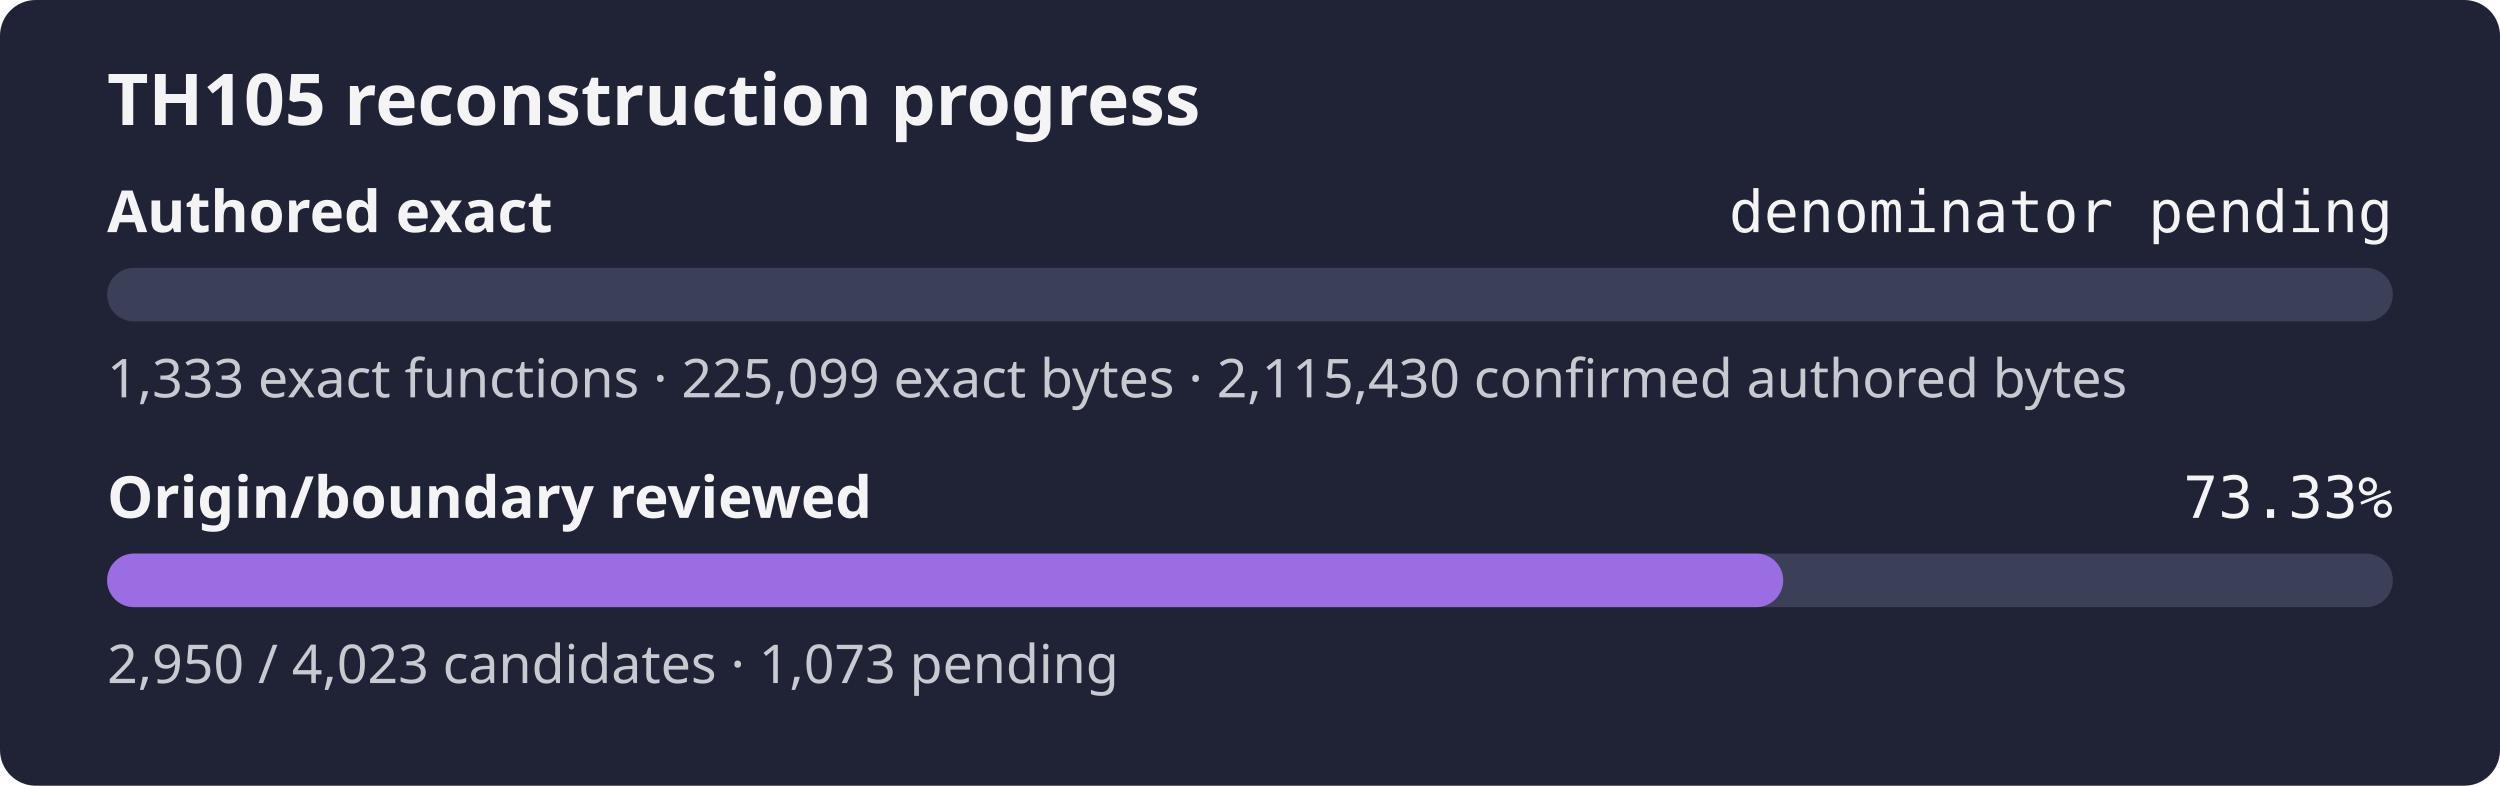
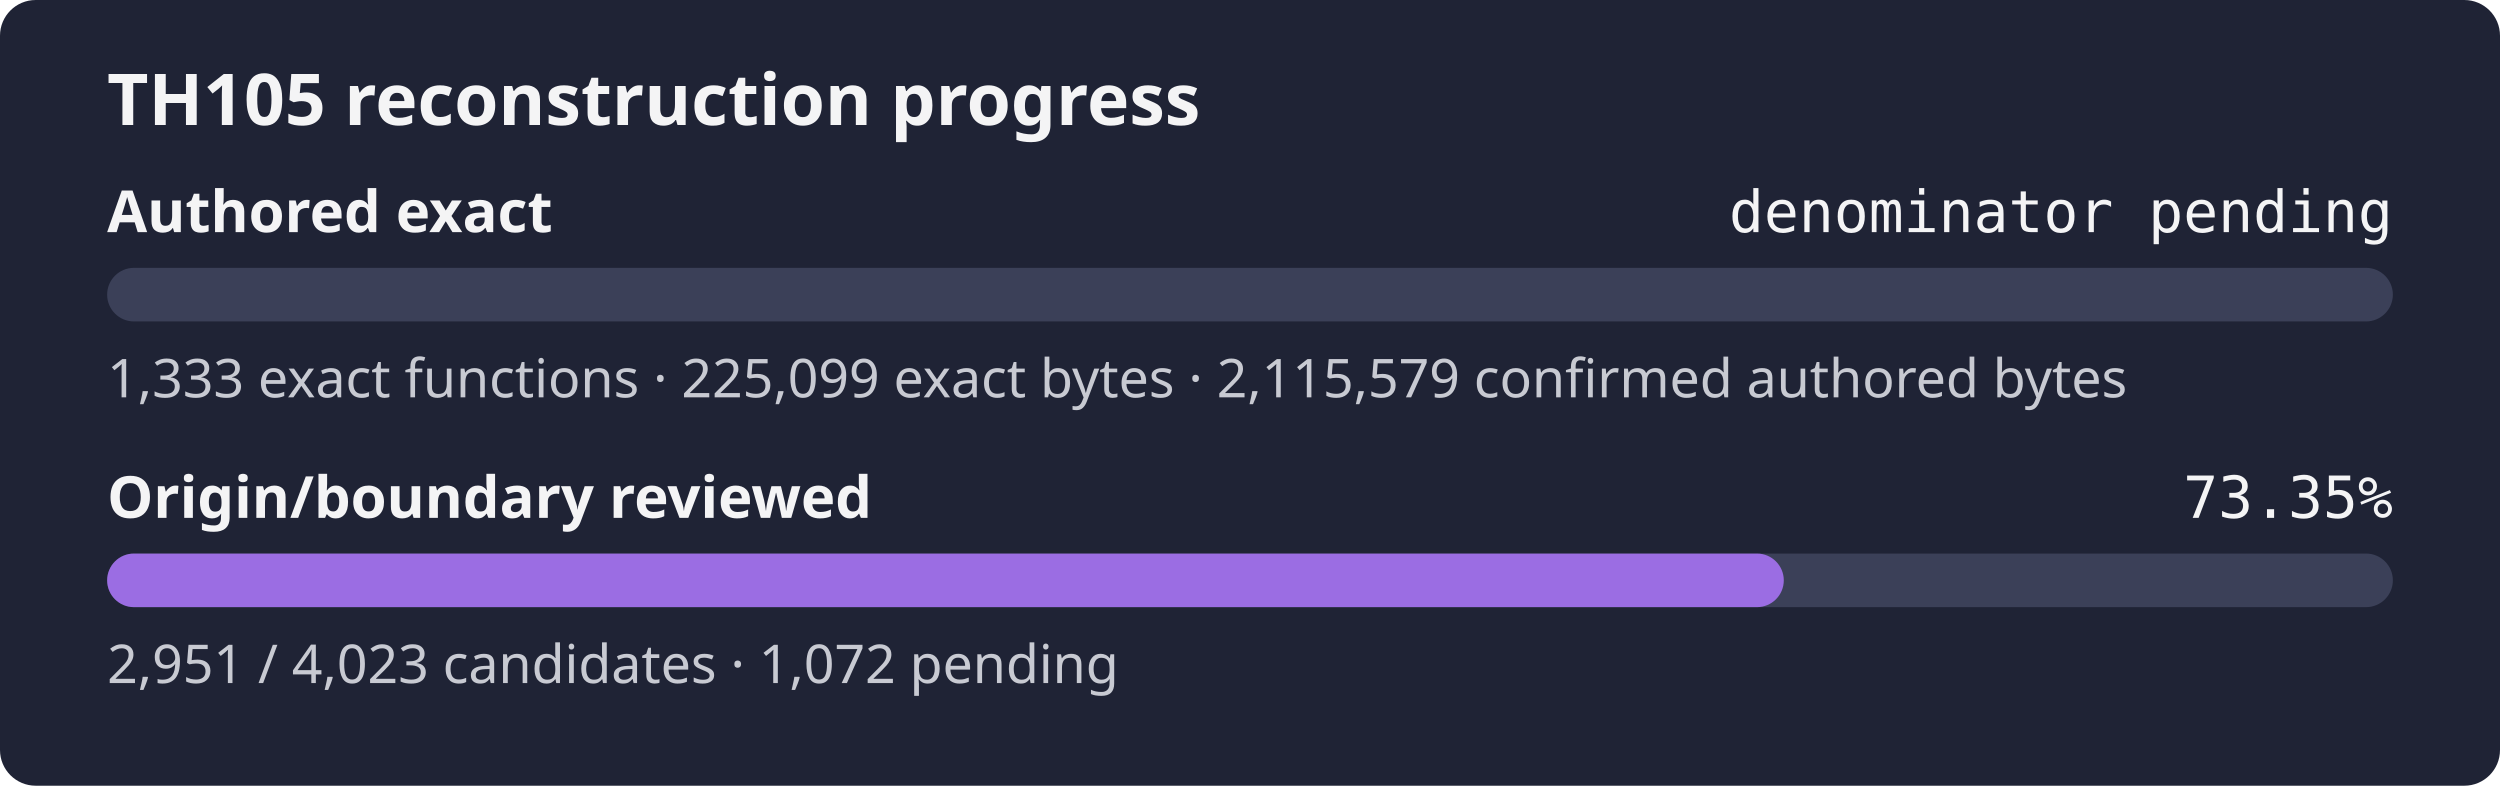
- <svg xmlns="http://www.w3.org/2000/svg" width="560" height="176" role="img" aria-label="TH105 reconstruction progress: authored exact denominator pending, origin review 73.33%">
+ <svg xmlns="http://www.w3.org/2000/svg" width="560" height="176" role="img" aria-label="TH105 reconstruction progress: authored exact denominator pending, origin review 73.35%">
  <rect width="560" height="176" rx="8" fill="#1f2335" />
  <text x="24" y="28" fill="#f4f4f5" font-family="sans-serif" font-size="16" font-weight="600">TH105 reconstruction progress</text>
  <text x="24" y="52" fill="#f4f4f5" font-family="sans-serif" font-size="13" font-weight="600">Authored exact</text>
  <text x="536" y="52" fill="#f4f4f5" text-anchor="end" font-family="monospace" font-size="13">denominator pending</text>
  <rect x="24" y="60" width="512" height="12" rx="6" fill="#3b4058" />
  <rect x="24" y="60" width="0.00" height="12" rx="6" fill="#9b6de3" />
-   <text x="24" y="89" fill="#c8cad2" font-family="sans-serif" font-size="12">1,333 exact functions · 225,099 exact bytes · 2,115,430 confirmed authored bytes</text>
+   <text x="24" y="89" fill="#c8cad2" font-family="sans-serif" font-size="12">1,333 exact functions · 225,099 exact bytes · 2,115,579 confirmed authored bytes</text>
  <text x="24" y="116" fill="#f4f4f5" font-family="sans-serif" font-size="13" font-weight="600">Origin/boundary reviewed</text>
-   <text x="536" y="116" fill="#f4f4f5" text-anchor="end" font-family="monospace" font-size="13">73.33%</text>
+   <text x="536" y="116" fill="#f4f4f5" text-anchor="end" font-family="monospace" font-size="13">73.35%</text>
  <rect x="24" y="124" width="512" height="12" rx="6" fill="#3b4058" />
-   <rect x="24" y="124" width="375.44" height="12" rx="6" fill="#9b6de3" />
-   <text x="24" y="153" fill="#c8cad2" font-family="sans-serif" font-size="12">2,950 / 4,023 candidates · 1,073 pending</text>
+   <rect x="24" y="124" width="375.57" height="12" rx="6" fill="#9b6de3" />
+   <text x="24" y="153" fill="#c8cad2" font-family="sans-serif" font-size="12">2,951 / 4,023 candidates · 1,072 pending</text>
</svg>
